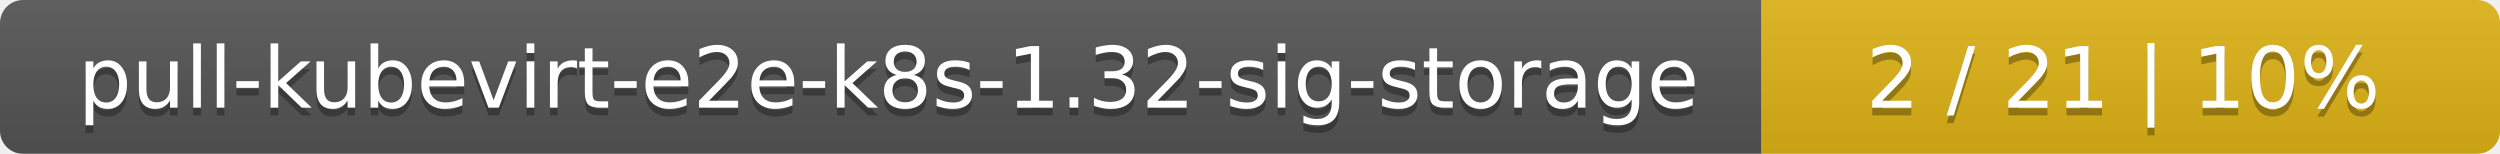
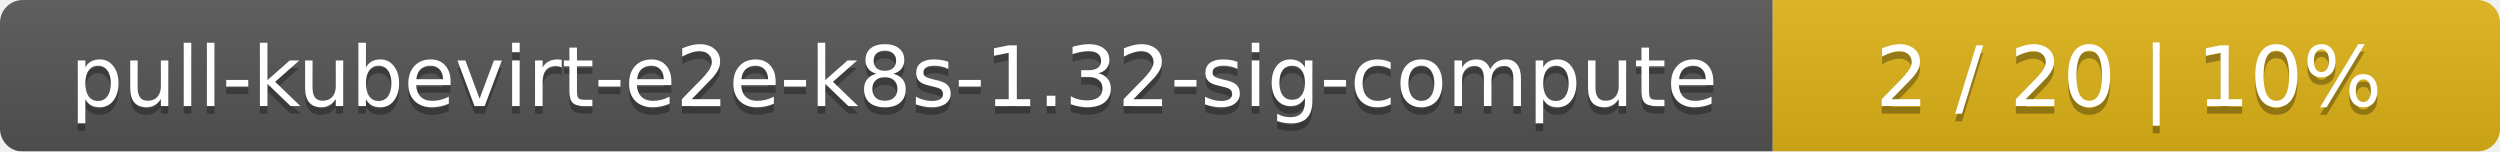
- <svg xmlns="http://www.w3.org/2000/svg" width="325" height="20">
+ <svg xmlns="http://www.w3.org/2000/svg" width="330" height="20">
  <linearGradient id="smooth" x2="0" y2="100%">
    <stop offset="0" stop-color="#bbb" stop-opacity=".1" />
    <stop offset="1" stop-opacity=".1" />
  </linearGradient>
  <mask id="round">
-     <rect width="325" height="20" rx="3" fill="#fff" />
+     <rect width="330" height="20" rx="3" fill="#fff" />
  </mask>
  <g mask="url(#round)">
-     <rect width="229" height="20" fill="#555" />
-     <rect x="229" width="96" height="20" fill="#dfb317" />
-     <rect width="325" height="20" fill="url(#smooth)" />
+     <rect width="234" height="20" fill="#555" />
+     <rect x="234" width="96" height="20" fill="#dfb317" />
+     <rect width="330" height="20" fill="url(#smooth)" />
  </g>
  <g fill="#fff" text-anchor="middle" font-family="DejaVu Sans,Verdana,Geneva,sans-serif" font-size="11">
-     <text x="115.5" y="15" fill="#010101" fill-opacity=".3">pull-kubevirt-e2e-k8s-1.32-sig-storage</text>
-     <text x="115.5" y="14">pull-kubevirt-e2e-k8s-1.32-sig-storage</text>
-     <text x="276" y="15" fill="#010101" fill-opacity=".3">2 / 21    |    10%</text>
-     <text x="276" y="14">2 / 21    |    10%</text>
+     <text x="118" y="15" fill="#010101" fill-opacity=".3">pull-kubevirt-e2e-k8s-1.32-sig-compute</text>
+     <text x="118" y="14">pull-kubevirt-e2e-k8s-1.32-sig-compute</text>
+     <text x="281" y="15" fill="#010101" fill-opacity=".3">2 / 20    |    10%</text>
+     <text x="281" y="14">2 / 20    |    10%</text>
  </g>
</svg>
